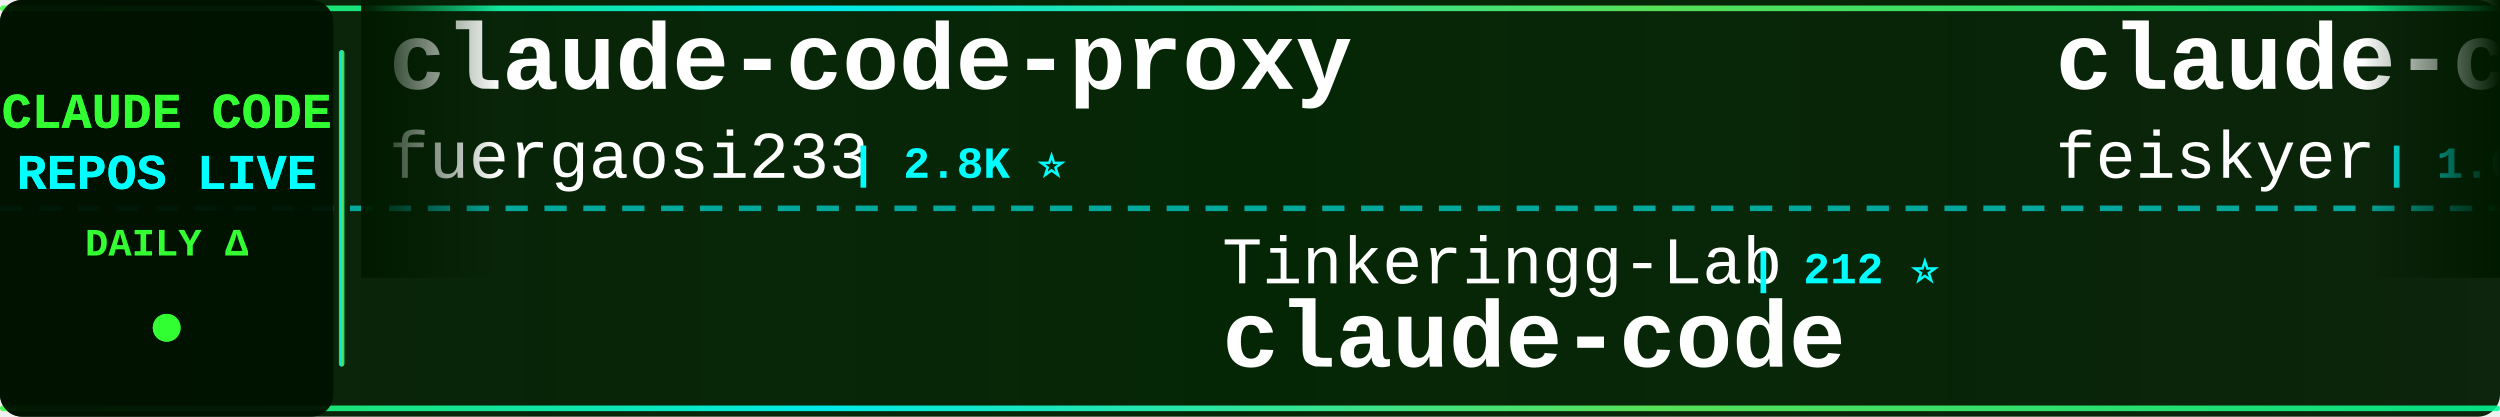
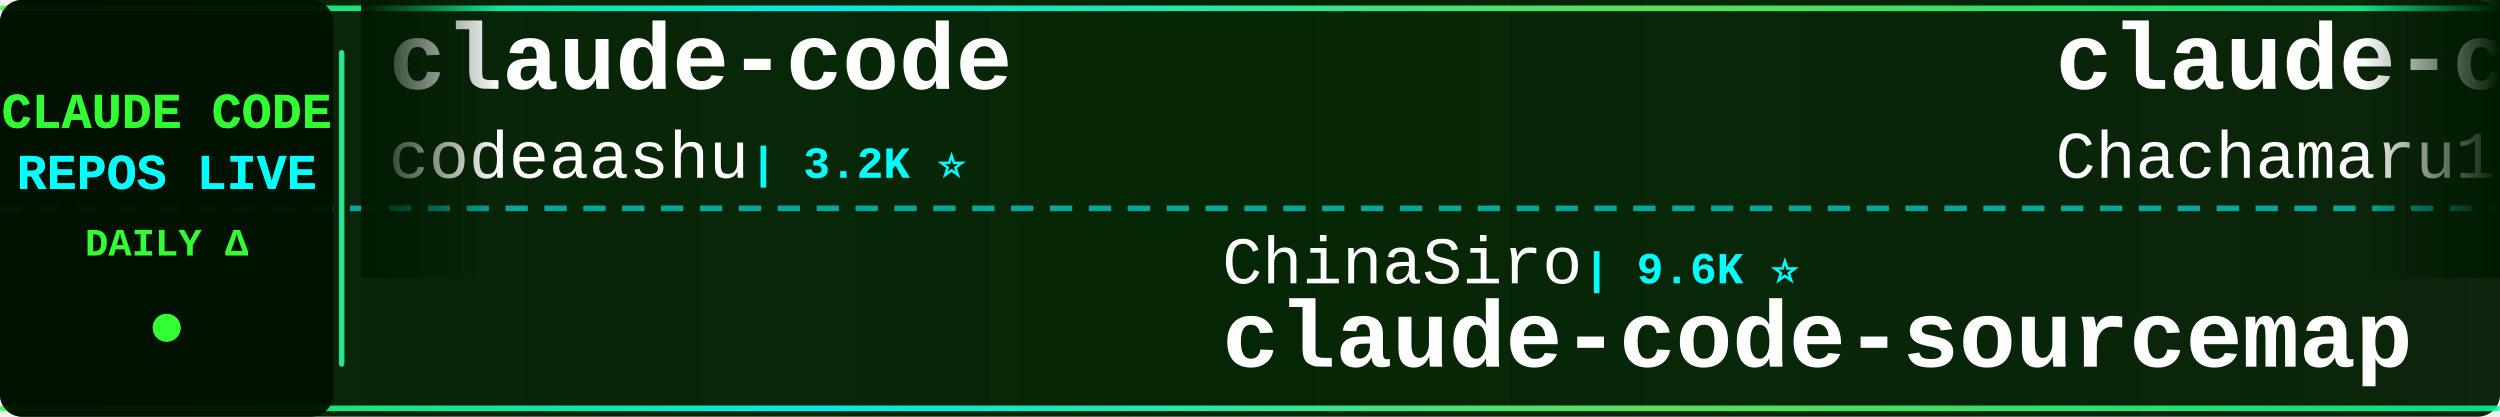
<svg xmlns="http://www.w3.org/2000/svg" width="900" height="150">
  <defs>
    <linearGradient id="tickerBg" x1="0%" y1="0%" x2="100%" y2="0%">
      <stop offset="0%" style="stop-color:#001a00;stop-opacity:0.95" />
      <stop offset="50%" style="stop-color:#002200;stop-opacity:0.98" />
      <stop offset="100%" style="stop-color:#001a00;stop-opacity:0.95" />
    </linearGradient>
    <linearGradient id="borderGrad" x1="0%" y1="0%" x2="100%" y2="0%">
      <stop offset="0%" style="stop-color:#33ff33;stop-opacity:0.85">
        <animate attributeName="stop-opacity" values="0.85;1;0.85" dur="2s" repeatCount="indefinite" />
      </stop>
      <stop offset="33%" style="stop-color:#00ffff;stop-opacity:0.9">
        <animate attributeName="stop-opacity" values="0.9;1;0.9" dur="2.2s" repeatCount="indefinite" />
      </stop>
      <stop offset="66%" style="stop-color:#66ff66;stop-opacity:0.85">
        <animate attributeName="stop-opacity" values="0.85;1;0.85" dur="1.8s" repeatCount="indefinite" />
      </stop>
      <stop offset="100%" style="stop-color:#00ff99;stop-opacity:0.85">
        <animate attributeName="stop-opacity" values="0.85;1;0.85" dur="2s" repeatCount="indefinite" />
      </stop>
    </linearGradient>
    <filter id="textGlow">
      <feGaussianBlur stdDeviation="0.1" result="coloredBlur" />
      <feMerge>
        <feMergeNode in="coloredBlur" />
        <feMergeNode in="SourceGraphic" />
      </feMerge>
    </filter>
    <filter id="metricGlow">
      <feGaussianBlur stdDeviation="0.2" result="coloredBlur" />
      <feMerge>
        <feMergeNode in="coloredBlur" />
        <feMergeNode in="SourceGraphic" />
      </feMerge>
    </filter>
    <linearGradient id="leftFade" x1="0%" y1="0%" x2="100%" y2="0%">
      <stop offset="0%" style="stop-color:#001a00;stop-opacity:1" />
      <stop offset="100%" style="stop-color:#001a00;stop-opacity:0" />
    </linearGradient>
    <linearGradient id="rightFade" x1="0%" y1="0%" x2="100%" y2="0%">
      <stop offset="0%" style="stop-color:#001a00;stop-opacity:0" />
      <stop offset="100%" style="stop-color:#001a00;stop-opacity:1" />
    </linearGradient>
  </defs>
  <rect width="900" height="150" fill="url(#tickerBg)" rx="8" />
  <rect x="0" y="2" width="900" height="2" fill="url(#borderGrad)" rx="1" />
  <rect x="0" y="146" width="900" height="2" fill="url(#borderGrad)" rx="1" />
  <line x1="0" y1="75" x2="900" y2="75" stroke="#00ffff" stroke-width="2" stroke-dasharray="8 6" opacity="0.6" />
  <rect x="0" y="0" width="120" height="150" fill="#001100" opacity="0.95" rx="8" />
  <text x="60" y="46" font-family="'Courier New', monospace" font-size="18" font-weight="bold" fill="#33ff33" text-anchor="middle" filter="url(#textGlow)">
    CLAUDE CODE
  </text>
  <text x="60" y="68" font-family="'Courier New', monospace" font-size="18" font-weight="bold" fill="#00ffff" text-anchor="middle" filter="url(#textGlow)">
    REPOS LIVE
  </text>
  <text x="60" y="92" font-family="'Courier New', monospace" font-size="14" font-weight="bold" fill="#33ff33" text-anchor="middle">
    DAILY Δ
  </text>
  <circle cx="60" cy="118" r="5" fill="#33ff33" filter="url(#metricGlow)">
    <animate attributeName="r" values="4;6;4" dur="1.5s" repeatCount="indefinite" />
    <animate attributeName="opacity" values="0.6;1;0.6" dur="1.5s" repeatCount="indefinite" />
  </circle>
  <rect x="122" y="18" width="2" height="114" fill="url(#borderGrad)" rx="1" />
  <clipPath id="tickerClip">
    <rect x="130" y="0" width="770" height="150" />
  </clipPath>
  <g clip-path="url(#tickerClip)">
    <g id="tickerItems">
      <animateTransform attributeName="transform" attributeType="XML" type="translate" from="0 0" to="-3000 0" dur="54s" repeatCount="indefinite" />
      <g transform="translate(0, 0)">
-         <text x="140" y="32" font-family="'Courier New', monospace" font-size="34" font-weight="bold" fill="#ffffff">claude-code-proxy</text>
-         <text x="140" y="64" font-family="'Courier New', monospace" font-size="24" font-weight="normal" fill="#ffffff" opacity="1.0">fuergaosi233</text>
-         <text x="306" y="64" font-family="'Courier New', monospace" font-size="16" font-weight="bold" fill="#00ffff"> | 2.8K ⭐</text>
+         <text x="140" y="32" font-family="'Courier New', monospace" font-size="34" font-weight="bold" fill="#ffffff">claude-code</text>
+         <text x="140" y="64" font-family="'Courier New', monospace" font-size="24" font-weight="normal" fill="#ffffff" opacity="1.0">codeaashu</text>
+         <text x="270" y="64" font-family="'Courier New', monospace" font-size="16" font-weight="bold" fill="#00ffff"> | 3.2K ⭐</text>
      </g>
      <g transform="translate(300, 0)">
-         <text x="140" y="102" font-family="'Courier New', monospace" font-size="24" font-weight="normal" fill="#ffffff" opacity="1.0">Tinkeringg-Lab</text>
-         <text x="330" y="102" font-family="'Courier New', monospace" font-size="16" font-weight="bold" fill="#00ffff"> | 212 ⭐</text>
+         <text x="140" y="102" font-family="'Courier New', monospace" font-size="24" font-weight="normal" fill="#ffffff" opacity="1.0">ChinaSiro</text>
+         <text x="270" y="102" font-family="'Courier New', monospace" font-size="16" font-weight="bold" fill="#00ffff"> | 9.6K ⭐</text>
+         <text x="140" y="132" font-family="'Courier New', monospace" font-size="34" font-weight="bold" fill="#ffffff">claude-code-sourcemap</text>
+       </g>
+       <g transform="translate(600, 0)">
+         <text x="140" y="32" font-family="'Courier New', monospace" font-size="34" font-weight="bold" fill="#ffffff">claude-code-harness</text>
+         <text x="140" y="64" font-family="'Courier New', monospace" font-size="24" font-weight="normal" fill="#ffffff" opacity="1.0">Chachamaru127</text>
+         <text x="318" y="64" font-family="'Courier New', monospace" font-size="16" font-weight="bold" fill="#00ffff"> | 3.1K ⭐</text>
+       </g>
+       <g transform="translate(900, 0)">
+         <text x="140" y="102" font-family="'Courier New', monospace" font-size="24" font-weight="normal" fill="#ffffff" opacity="1.0">Onewon</text>
+         <text x="234" y="102" font-family="'Courier New', monospace" font-size="16" font-weight="bold" fill="#00ffff"> | 181 ⭐</text>
        <text x="140" y="132" font-family="'Courier New', monospace" font-size="34" font-weight="bold" fill="#ffffff">claude-code</text>
      </g>
-       <g transform="translate(600, 0)">
-         <text x="140" y="32" font-family="'Courier New', monospace" font-size="34" font-weight="bold" fill="#ffffff">claude-code-settings</text>
-         <text x="140" y="64" font-family="'Courier New', monospace" font-size="24" font-weight="normal" fill="#ffffff" opacity="1.0">feiskyer</text>
-         <text x="258" y="64" font-family="'Courier New', monospace" font-size="16" font-weight="bold" fill="#00ffff"> | 1.6K ⭐</text>
-       </g>
-       <g transform="translate(900, 0)">
-         <text x="140" y="102" font-family="'Courier New', monospace" font-size="24" font-weight="normal" fill="#ffffff" opacity="1.0">Pimzino</text>
-         <text x="246" y="102" font-family="'Courier New', monospace" font-size="16" font-weight="bold" fill="#00ffff"> | 3.8K ⭐</text>
-         <text x="140" y="132" font-family="'Courier New', monospace" font-size="34" font-weight="bold" fill="#ffffff">claude-code-spec-workflo...</text>
-       </g>
      <g transform="translate(1200, 0)">
-         <text x="140" y="32" font-family="'Courier New', monospace" font-size="34" font-weight="bold" fill="#ffffff">Claude-Code</text>
-         <text x="140" y="64" font-family="'Courier New', monospace" font-size="24" font-weight="normal" fill="#ffffff" opacity="1.0">OrcaWhisper</text>
-         <text x="294" y="64" font-family="'Courier New', monospace" font-size="16" font-weight="bold" fill="#00ffff"> | 92 ⭐</text>
+         <text x="140" y="32" font-family="'Courier New', monospace" font-size="34" font-weight="bold" fill="#ffffff">Claude-code</text>
+         <text x="140" y="64" font-family="'Courier New', monospace" font-size="24" font-weight="normal" fill="#ffffff" opacity="1.0">zstmfhy</text>
+         <text x="246" y="64" font-family="'Courier New', monospace" font-size="16" font-weight="bold" fill="#00ffff"> | 190 ⭐</text>
      </g>
      <g transform="translate(1500, 0)">
-         <text x="140" y="102" font-family="'Courier New', monospace" font-size="24" font-weight="normal" fill="#ffffff" opacity="1.0">AICoderTudou</text>
-         <text x="306" y="102" font-family="'Courier New', monospace" font-size="16" font-weight="bold" fill="#00ffff"> | 496 ⭐</text>
-         <text x="140" y="132" font-family="'Courier New', monospace" font-size="34" font-weight="bold" fill="#ffffff">claude-code-tudou</text>
+         <text x="140" y="102" font-family="'Courier New', monospace" font-size="24" font-weight="normal" fill="#ffffff" opacity="1.0">RichardAtCT</text>
+         <text x="294" y="102" font-family="'Courier New', monospace" font-size="16" font-weight="bold" fill="#00ffff"> | 2.8K ⭐ +1</text>
+         <text x="140" y="132" font-family="'Courier New', monospace" font-size="34" font-weight="bold" fill="#ffffff">claude-code-telegram</text>
      </g>
      <g transform="translate(1800, 0)">
-         <text x="140" y="32" font-family="'Courier New', monospace" font-size="34" font-weight="bold" fill="#ffffff">claude-code-video-toolki...</text>
-         <text x="140" y="64" font-family="'Courier New', monospace" font-size="24" font-weight="normal" fill="#ffffff" opacity="1.0">digitalsamba</text>
-         <text x="306" y="64" font-family="'Courier New', monospace" font-size="16" font-weight="bold" fill="#00ffff"> | 2.0K ⭐</text>
+         <text x="140" y="32" font-family="'Courier New', monospace" font-size="34" font-weight="bold" fill="#ffffff">claude-code-analysis</text>
+         <text x="140" y="64" font-family="'Courier New', monospace" font-size="24" font-weight="normal" fill="#ffffff" opacity="1.0">liuup</text>
+         <text x="222" y="64" font-family="'Courier New', monospace" font-size="16" font-weight="bold" fill="#00ffff"> | 3.8K ⭐</text>
      </g>
      <g transform="translate(2100, 0)">
-         <text x="140" y="102" font-family="'Courier New', monospace" font-size="24" font-weight="normal" fill="#ffffff" opacity="1.0">disler</text>
-         <text x="234" y="102" font-family="'Courier New', monospace" font-size="16" font-weight="bold" fill="#00ffff"> | 1.6K ⭐ +1</text>
-         <text x="140" y="132" font-family="'Courier New', monospace" font-size="34" font-weight="bold" fill="#ffffff">pi-vs-claude-code</text>
+         <text x="140" y="102" font-family="'Courier New', monospace" font-size="24" font-weight="normal" fill="#ffffff" opacity="1.0">pengchengneo</text>
+         <text x="306" y="102" font-family="'Courier New', monospace" font-size="16" font-weight="bold" fill="#00ffff"> | 1.8K ⭐</text>
+         <text x="140" y="132" font-family="'Courier New', monospace" font-size="34" font-weight="bold" fill="#ffffff">Claude-Code</text>
      </g>
      <g transform="translate(2400, 0)">
-         <text x="140" y="32" font-family="'Courier New', monospace" font-size="34" font-weight="bold" fill="#ffffff">Auto-claude-code-researc...</text>
-         <text x="140" y="64" font-family="'Courier New', monospace" font-size="24" font-weight="normal" fill="#ffffff" opacity="1.0">wanshuiyin</text>
-         <text x="282" y="64" font-family="'Courier New', monospace" font-size="16" font-weight="bold" fill="#00ffff"> | 15.0K ⭐ +10</text>
+         <text x="140" y="32" font-family="'Courier New', monospace" font-size="34" font-weight="bold" fill="#ffffff">Claude-Code</text>
+         <text x="140" y="64" font-family="'Courier New', monospace" font-size="24" font-weight="normal" fill="#ffffff" opacity="1.0">KPR111</text>
+         <text x="234" y="64" font-family="'Courier New', monospace" font-size="16" font-weight="bold" fill="#00ffff"> | 18 ⭐</text>
      </g>
      <g transform="translate(2700, 0)">
-         <text x="140" y="102" font-family="'Courier New', monospace" font-size="24" font-weight="normal" fill="#ffffff" opacity="1.0">VILA-Lab</text>
-         <text x="258" y="102" font-family="'Courier New', monospace" font-size="16" font-weight="bold" fill="#00ffff"> | 2.1K ⭐</text>
-         <text x="140" y="132" font-family="'Courier New', monospace" font-size="34" font-weight="bold" fill="#ffffff">Dive-into-Claude-Code</text>
+         <text x="140" y="102" font-family="'Courier New', monospace" font-size="24" font-weight="normal" fill="#ffffff" opacity="1.0">OneRedOak</text>
+         <text x="270" y="102" font-family="'Courier New', monospace" font-size="16" font-weight="bold" fill="#00ffff"> | 3.9K ⭐ +1</text>
+         <text x="140" y="132" font-family="'Courier New', monospace" font-size="34" font-weight="bold" fill="#ffffff">claude-code-workflows</text>
      </g>
      <g transform="translate(3000, 0)">
-         <text x="140" y="32" font-family="'Courier New', monospace" font-size="34" font-weight="bold" fill="#ffffff">claude-code-proxy</text>
-         <text x="140" y="64" font-family="'Courier New', monospace" font-size="24" font-weight="normal" fill="#ffffff" opacity="1.0">fuergaosi233</text>
-         <text x="306" y="64" font-family="'Courier New', monospace" font-size="16" font-weight="bold" fill="#00ffff"> | 2.8K ⭐</text>
+         <text x="140" y="32" font-family="'Courier New', monospace" font-size="34" font-weight="bold" fill="#ffffff">claude-code</text>
+         <text x="140" y="64" font-family="'Courier New', monospace" font-size="24" font-weight="normal" fill="#ffffff" opacity="1.0">codeaashu</text>
+         <text x="270" y="64" font-family="'Courier New', monospace" font-size="16" font-weight="bold" fill="#00ffff"> | 3.2K ⭐</text>
      </g>
      <g transform="translate(3300, 0)">
-         <text x="140" y="102" font-family="'Courier New', monospace" font-size="24" font-weight="normal" fill="#ffffff" opacity="1.0">Tinkeringg-Lab</text>
-         <text x="330" y="102" font-family="'Courier New', monospace" font-size="16" font-weight="bold" fill="#00ffff"> | 212 ⭐</text>
-         <text x="140" y="132" font-family="'Courier New', monospace" font-size="34" font-weight="bold" fill="#ffffff">claude-code</text>
+         <text x="140" y="102" font-family="'Courier New', monospace" font-size="24" font-weight="normal" fill="#ffffff" opacity="1.0">ChinaSiro</text>
+         <text x="270" y="102" font-family="'Courier New', monospace" font-size="16" font-weight="bold" fill="#00ffff"> | 9.6K ⭐</text>
+         <text x="140" y="132" font-family="'Courier New', monospace" font-size="34" font-weight="bold" fill="#ffffff">claude-code-sourcemap</text>
      </g>
      <g transform="translate(3600, 0)">
-         <text x="140" y="32" font-family="'Courier New', monospace" font-size="34" font-weight="bold" fill="#ffffff">claude-code-settings</text>
-         <text x="140" y="64" font-family="'Courier New', monospace" font-size="24" font-weight="normal" fill="#ffffff" opacity="1.0">feiskyer</text>
-         <text x="258" y="64" font-family="'Courier New', monospace" font-size="16" font-weight="bold" fill="#00ffff"> | 1.6K ⭐</text>
+         <text x="140" y="32" font-family="'Courier New', monospace" font-size="34" font-weight="bold" fill="#ffffff">claude-code-harness</text>
+         <text x="140" y="64" font-family="'Courier New', monospace" font-size="24" font-weight="normal" fill="#ffffff" opacity="1.0">Chachamaru127</text>
+         <text x="318" y="64" font-family="'Courier New', monospace" font-size="16" font-weight="bold" fill="#00ffff"> | 3.1K ⭐</text>
      </g>
      <g transform="translate(3900, 0)">
-         <text x="140" y="102" font-family="'Courier New', monospace" font-size="24" font-weight="normal" fill="#ffffff" opacity="1.0">Pimzino</text>
-         <text x="246" y="102" font-family="'Courier New', monospace" font-size="16" font-weight="bold" fill="#00ffff"> | 3.8K ⭐</text>
-         <text x="140" y="132" font-family="'Courier New', monospace" font-size="34" font-weight="bold" fill="#ffffff">claude-code-spec-workflo...</text>
+         <text x="140" y="102" font-family="'Courier New', monospace" font-size="24" font-weight="normal" fill="#ffffff" opacity="1.0">Onewon</text>
+         <text x="234" y="102" font-family="'Courier New', monospace" font-size="16" font-weight="bold" fill="#00ffff"> | 181 ⭐</text>
+         <text x="140" y="132" font-family="'Courier New', monospace" font-size="34" font-weight="bold" fill="#ffffff">claude-code</text>
      </g>
    </g>
  </g>
  <rect x="130" y="0" width="50" height="100" fill="url(#leftFade)" />
  <rect x="850" y="0" width="50" height="100" fill="url(#rightFade)" />
</svg>
